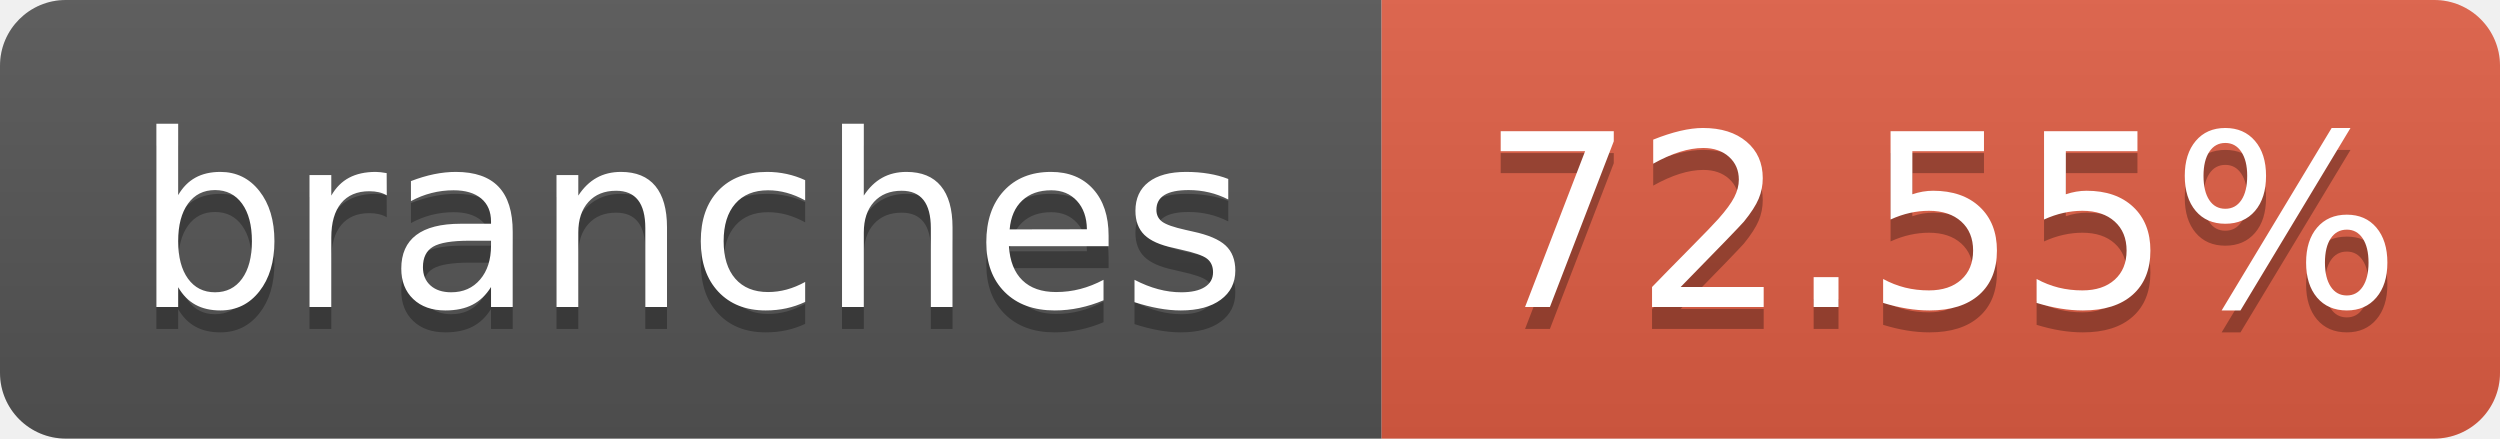
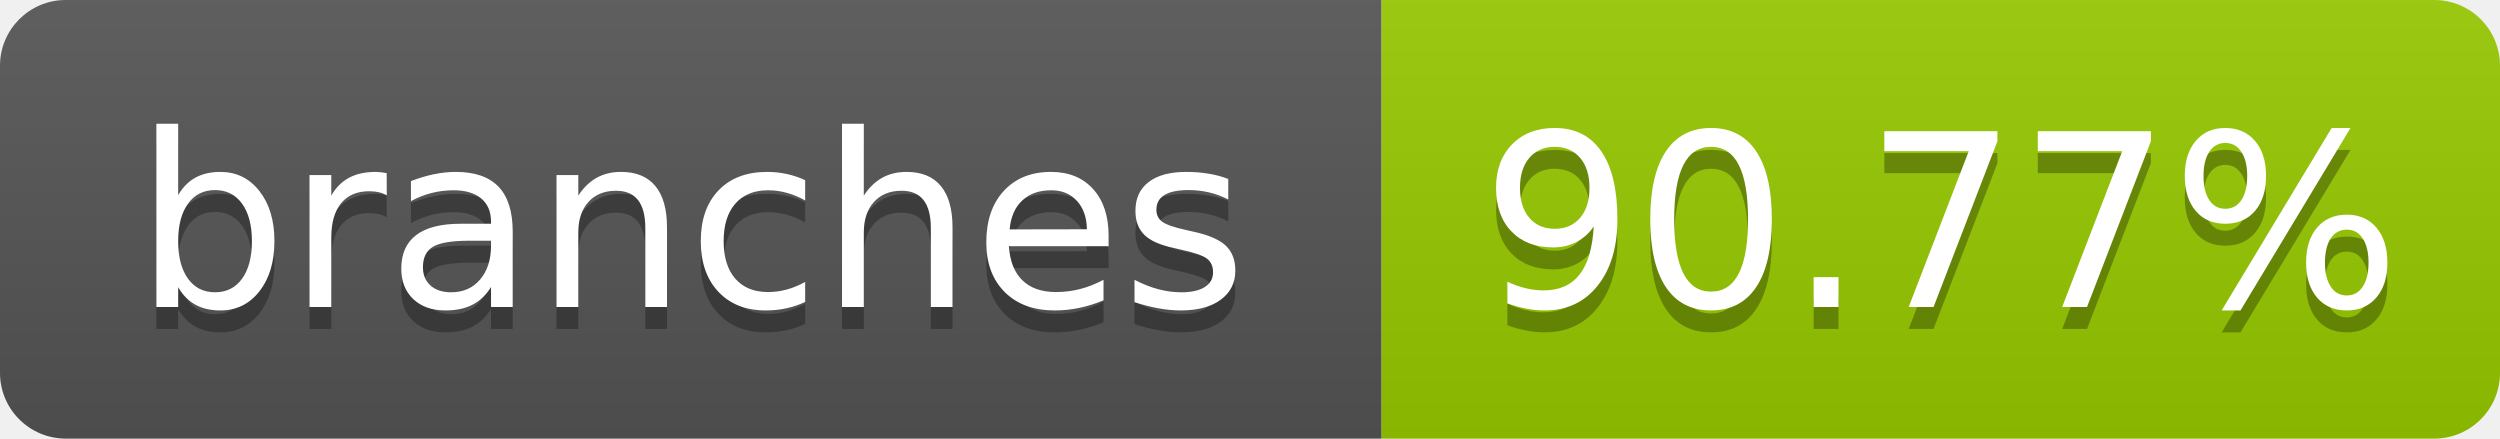
- <svg xmlns="http://www.w3.org/2000/svg" width="114" height="20" role="img" aria-label="branches: 72.55%">
+ <svg xmlns="http://www.w3.org/2000/svg" width="114" height="20" role="img" aria-label="branches: 90.77%">
  <linearGradient id="s" x2="0" y2="100%">
    <stop offset="0" stop-color="#bbb" stop-opacity=".1" />
    <stop offset="1" stop-opacity=".1" />
  </linearGradient>
  <clipPath id="r">
    <rect width="114" height="20" rx="3" fill="#fff" />
  </clipPath>
  <g clip-path="url(#r)">
    <rect width="63" height="20" fill="#555" />
-     <rect x="63" width="51" height="20" fill="#e05d44" />
+     <rect x="63" width="51" height="20" fill="#97ca00" />
    <rect width="114" height="20" fill="url(#s)" />
  </g>
  <g fill="#fff" text-anchor="middle" font-family="Verdana,Geneva,DejaVu Sans,sans-serif" text-rendering="geometricPrecision" font-size="110">
    <text aria-hidden="true" x="315" y="150" fill="#010101" fill-opacity=".3" transform="scale(.1)" textLength="530">branches</text>
    <text x="315" y="140" transform="scale(.1)" textLength="530">branches</text>
-     <text aria-hidden="true" x="885" y="150" fill="#010101" fill-opacity=".3" transform="scale(.1)" textLength="410">72.55%</text>
-     <text x="885" y="140" transform="scale(.1)" textLength="410">72.55%</text>
+     <text aria-hidden="true" x="885" y="150" fill="#010101" fill-opacity=".3" transform="scale(.1)" textLength="410">90.77%</text>
+     <text x="885" y="140" transform="scale(.1)" textLength="410">90.77%</text>
  </g>
</svg>
